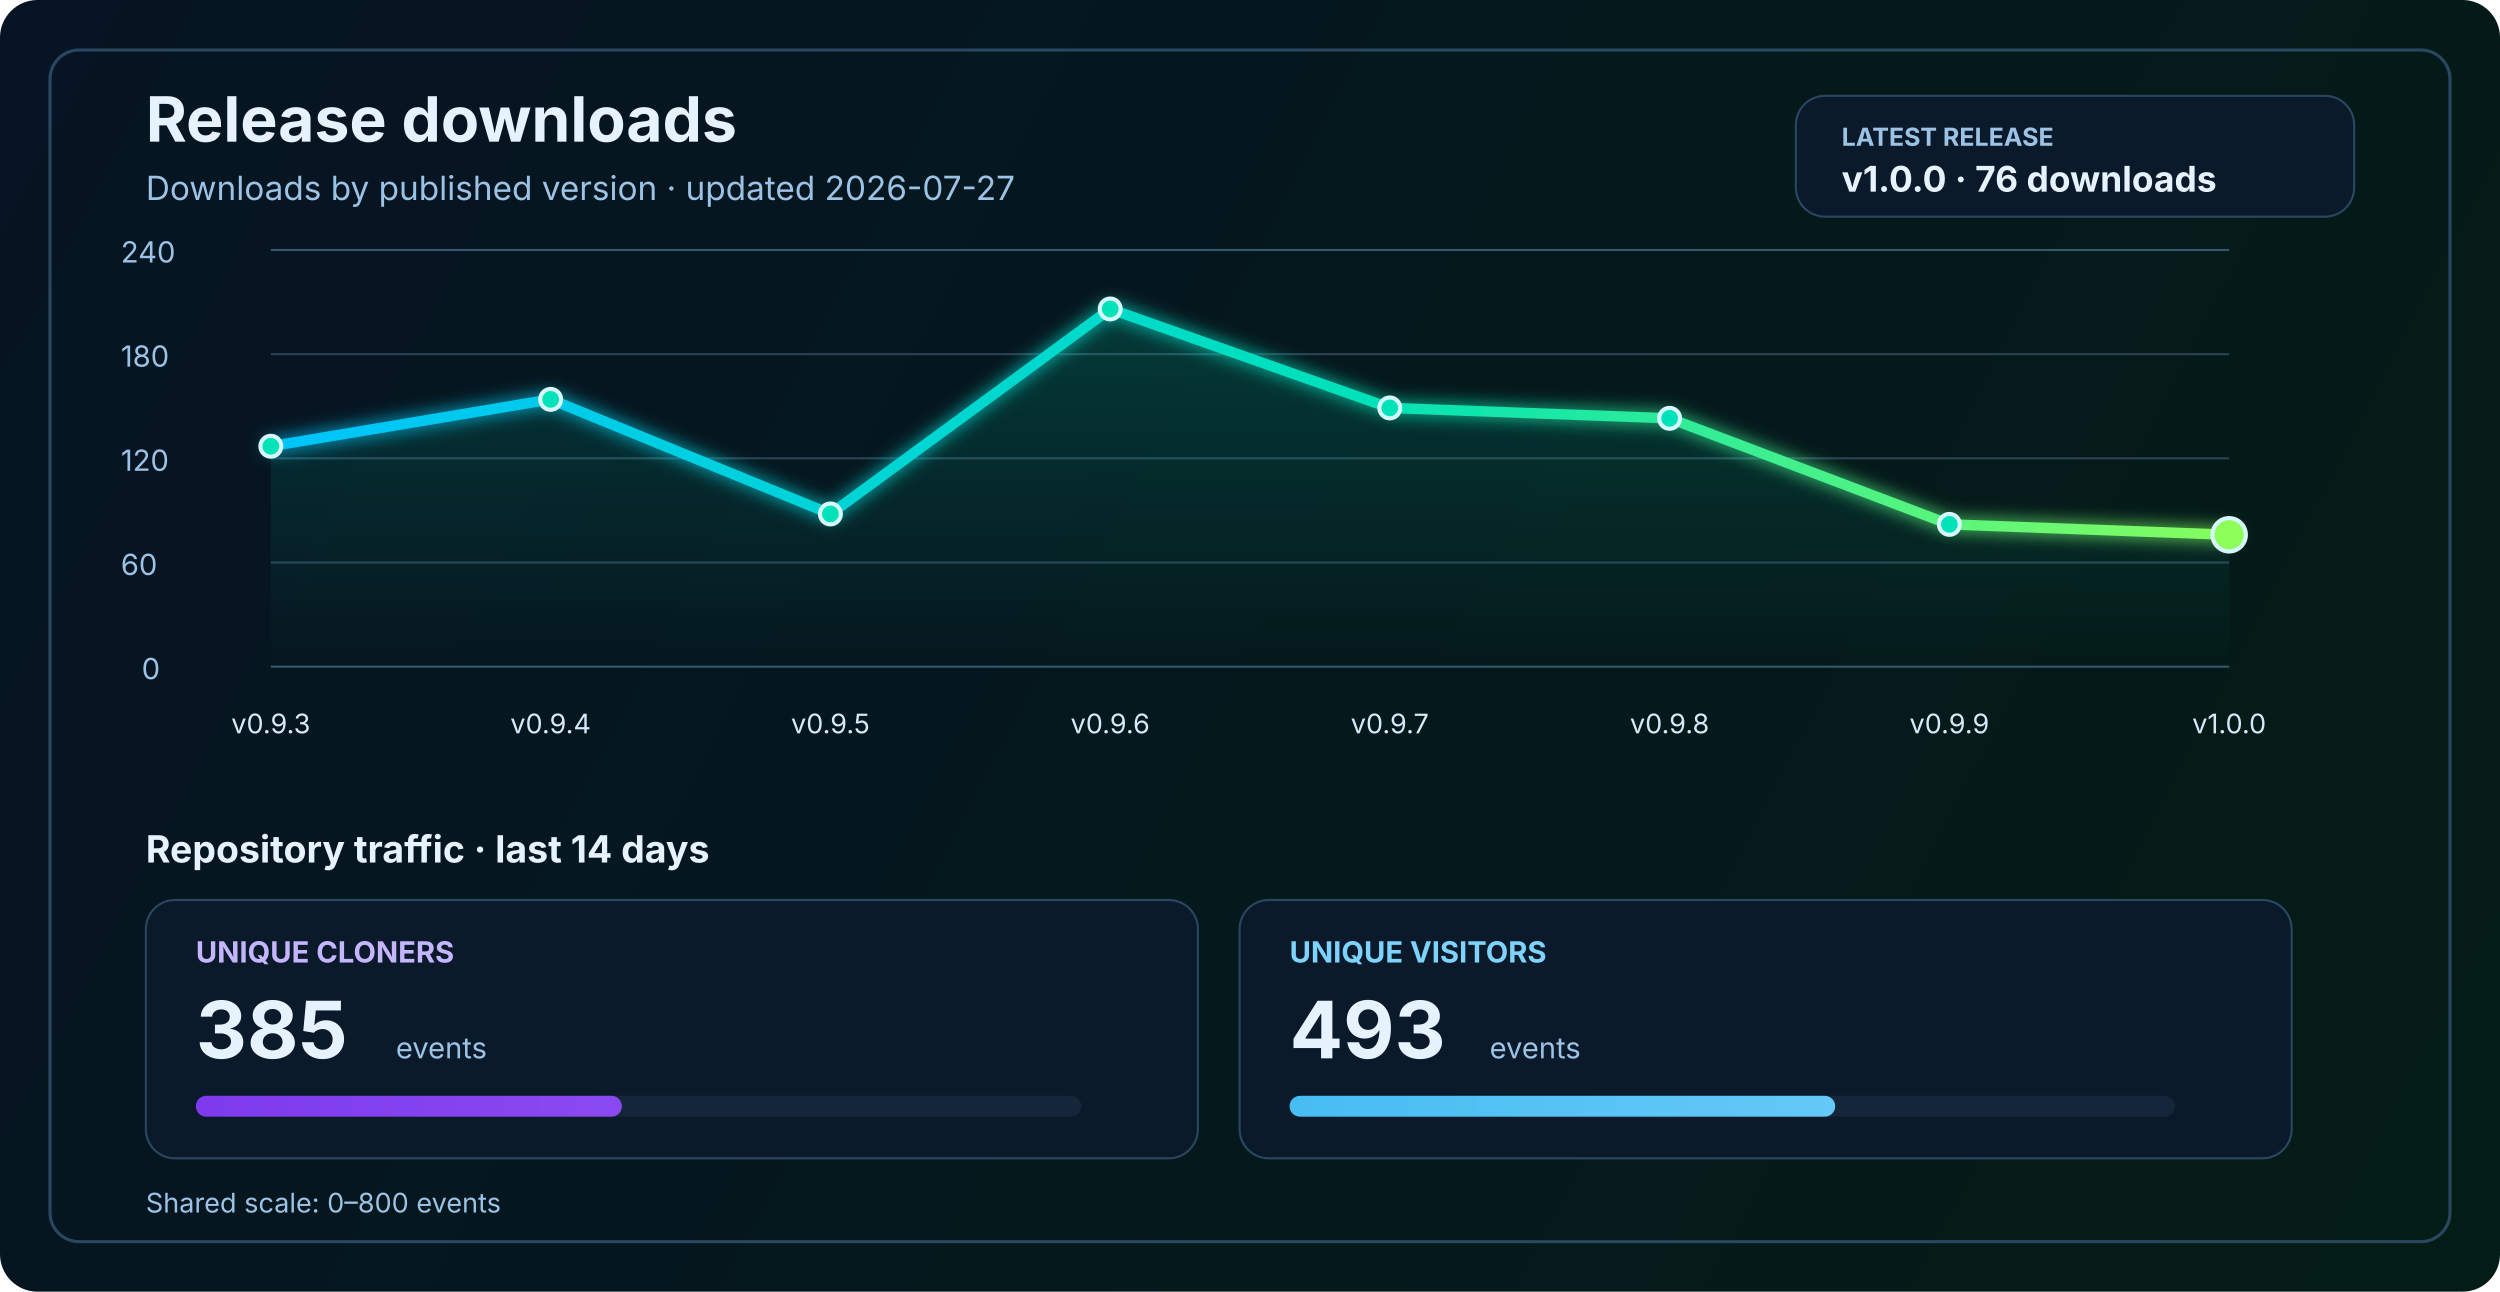
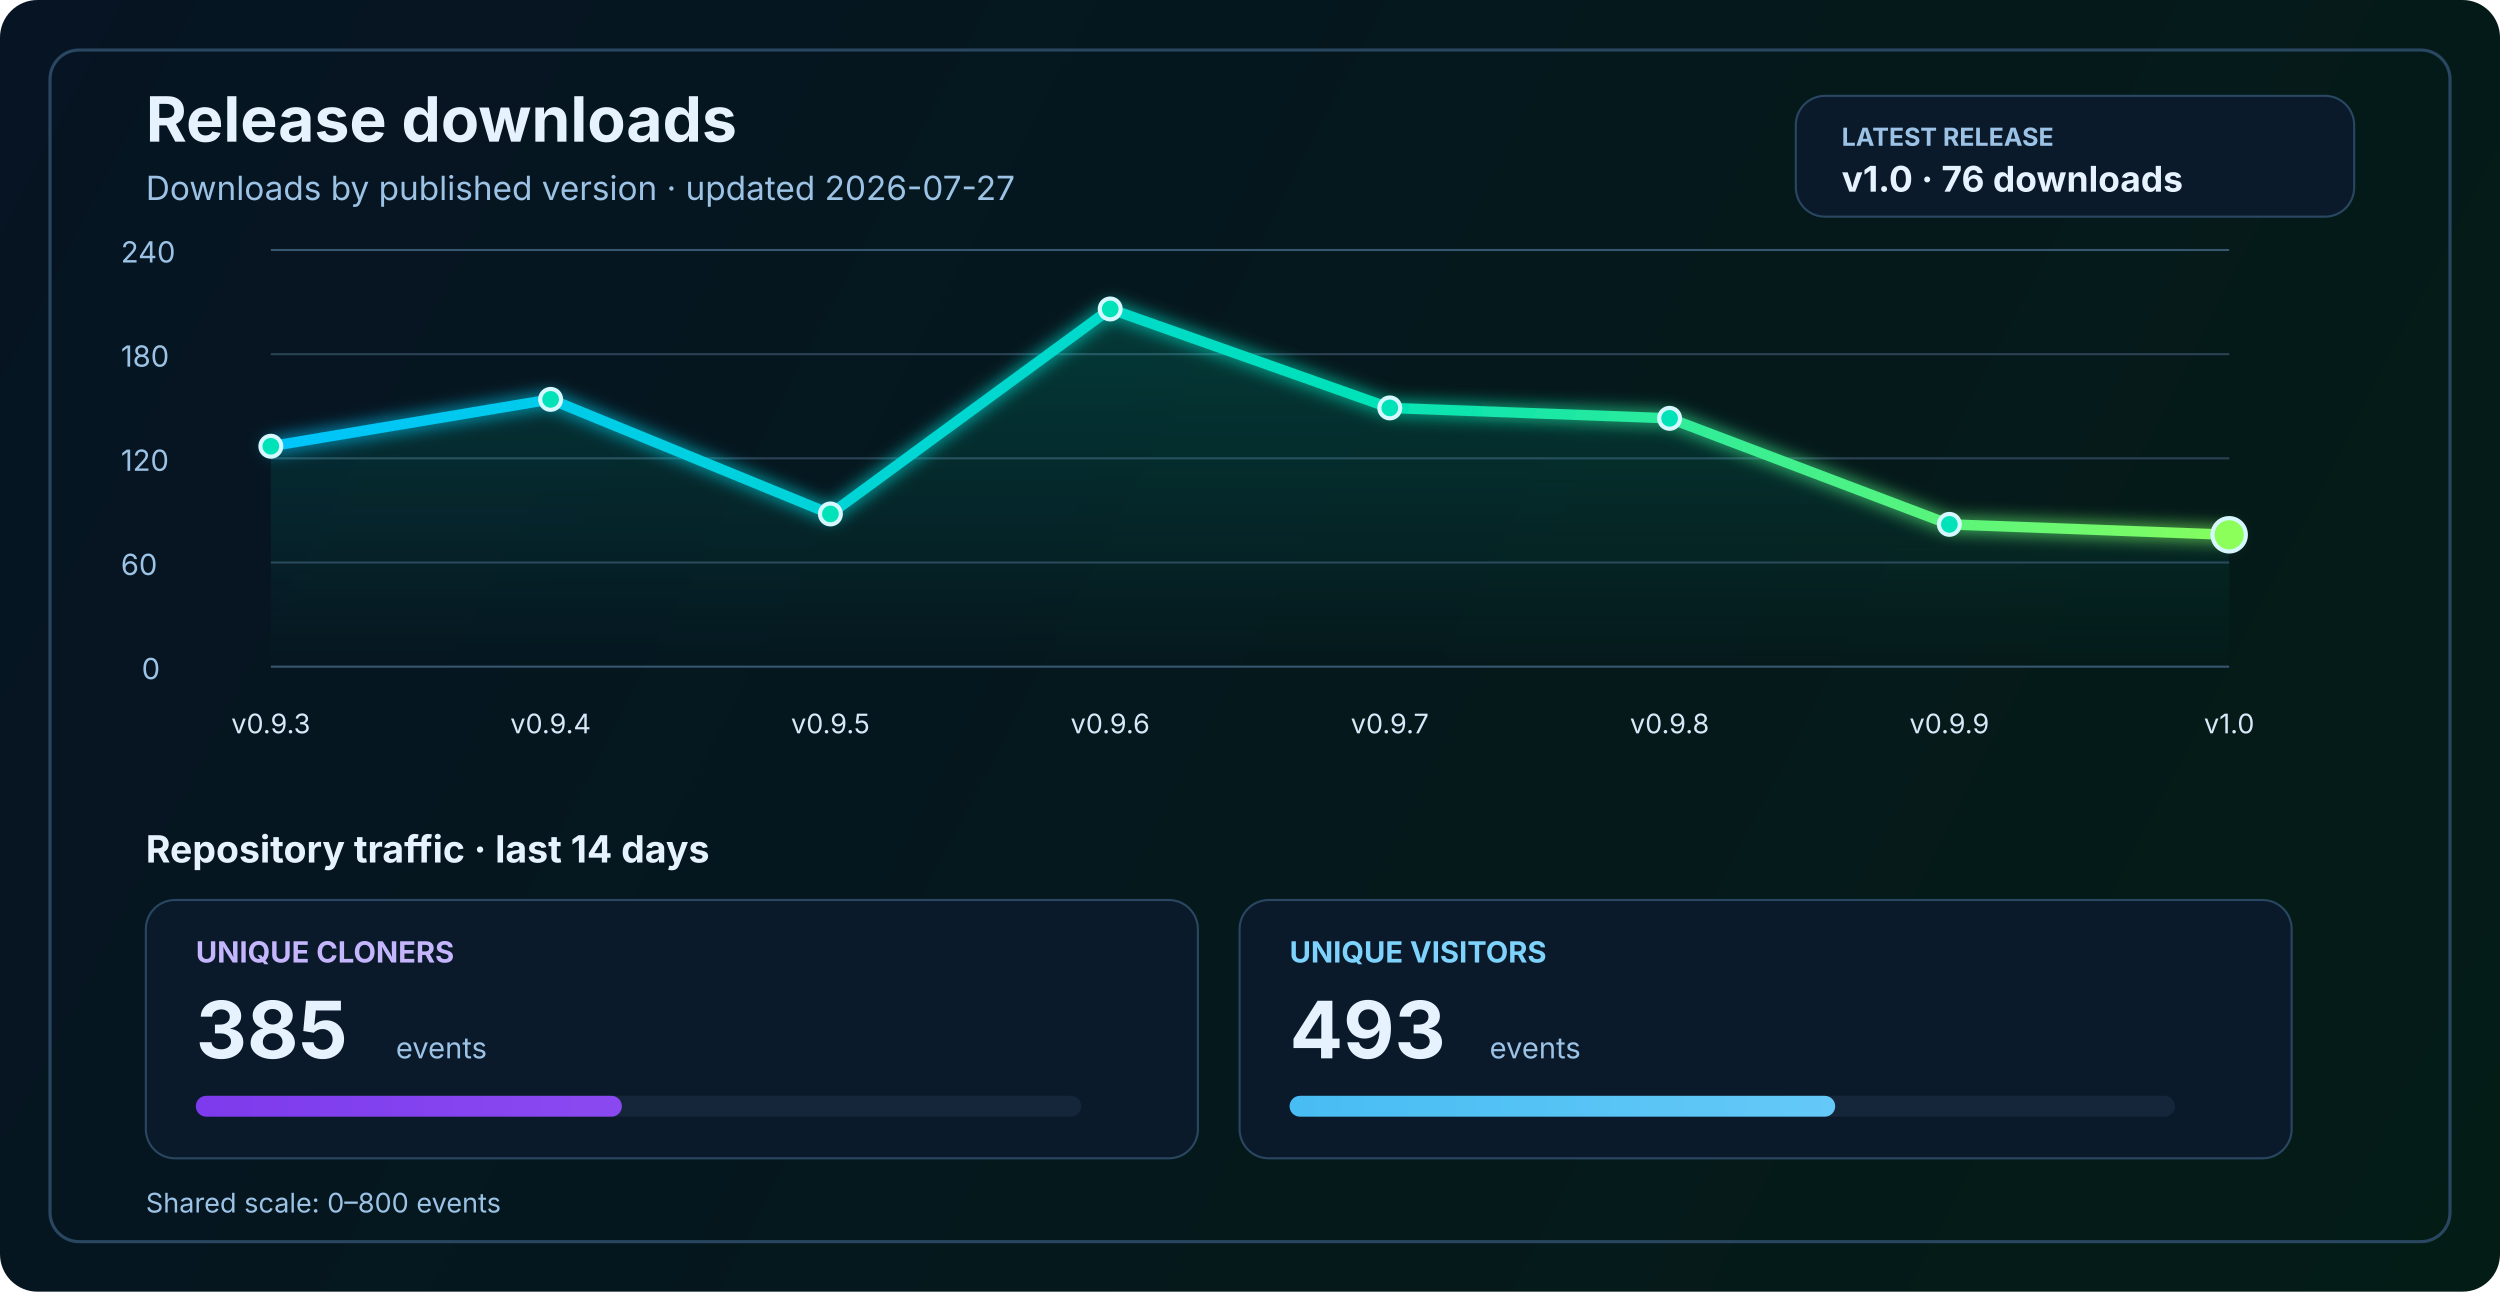
<svg xmlns="http://www.w3.org/2000/svg" width="1200" height="620" viewBox="0 0 1200 620" fill="none" role="img" aria-labelledby="title desc">
  <defs>
    <linearGradient id="bg" x1="0" y1="0" x2="1200" y2="620" gradientUnits="userSpaceOnUse">
      <stop stop-color="#061423" />
      <stop offset="1" stop-color="#041C16" />
    </linearGradient>
    <linearGradient id="line" x1="130" y1="86" x2="1070" y2="340" gradientUnits="userSpaceOnUse">
      <stop stop-color="#00C2FF" />
      <stop offset="0.55" stop-color="#00E2B8" />
      <stop offset="1" stop-color="#8CFF5A" />
    </linearGradient>
    <linearGradient id="area" x1="0" y1="120" x2="0" y2="320" gradientUnits="userSpaceOnUse">
      <stop stop-color="#00E2B8" stop-opacity="0.20" />
      <stop offset="1" stop-color="#00E2B8" stop-opacity="0" />
    </linearGradient>
    <linearGradient id="cloneFill" x1="86" y1="450" x2="1110" y2="450" gradientUnits="userSpaceOnUse">
      <stop stop-color="#7C3AED" />
      <stop offset="1" stop-color="#C084FC" />
    </linearGradient>
    <linearGradient id="viewFill" x1="86" y1="482" x2="1110" y2="482" gradientUnits="userSpaceOnUse">
      <stop stop-color="#0EA5E9" />
      <stop offset="1" stop-color="#7DD3FC" />
    </linearGradient>
    <filter id="glow" x="-50%" y="-50%" width="200%" height="200%">
      <feGaussianBlur stdDeviation="4" result="blur" />
      <feMerge>
        <feMergeNode in="blur" />
        <feMergeNode in="SourceGraphic" />
      </feMerge>
    </filter>
  </defs>
  <rect width="1200" height="620" rx="18" fill="url(#bg)" />
  <rect x="24" y="24" width="1152" height="572" rx="14" stroke="#2A4762" stroke-width="1.5" />
  <text x="70" y="68" fill="#E6F3FF" font-size="30" font-family="SF Pro Display, -apple-system, BlinkMacSystemFont, Segoe UI, sans-serif" font-weight="700">Release downloads</text>
  <text x="70" y="96" fill="#9CC3E6" font-size="16" font-family="SF Pro Text, -apple-system, BlinkMacSystemFont, Segoe UI, sans-serif">Downloads by published version · updated 2026-07-27</text>
  <rect x="862" y="46" width="268" height="58" rx="14" fill="#0A1A2B" stroke="#2A4762" stroke-width="1" />
  <text x="884" y="70" fill="#9CC3E6" font-size="12" font-family="SF Pro Text, -apple-system, BlinkMacSystemFont, Segoe UI, sans-serif" font-weight="700">LATEST RELEASE</text>
-   <text x="884" y="92" fill="#E6F3FF" font-size="17" font-family="SF Pro Text, -apple-system, BlinkMacSystemFont, Segoe UI, sans-serif" font-weight="700">v1.0.0 · 76 downloads</text>
+   <text x="884" y="92" fill="#E6F3FF" font-size="17" font-family="SF Pro Text, -apple-system, BlinkMacSystemFont, Segoe UI, sans-serif" font-weight="700">v1.0 · 76 downloads</text>
  <line x1="130" y1="320.0" x2="1070" y2="320.0" stroke="#37566F" stroke-width="1" />
  <line x1="130" y1="270.0" x2="1070" y2="270.0" stroke="#2B4255" stroke-width="1" />
  <line x1="130" y1="220.0" x2="1070" y2="220.0" stroke="#2B4255" stroke-width="1" />
  <line x1="130" y1="170.0" x2="1070" y2="170.0" stroke="#2B4255" stroke-width="1" />
  <line x1="130" y1="120.0" x2="1070" y2="120.0" stroke="#37566F" stroke-width="1" />
  <text x="68" y="326.0" fill="#9CC3E6" font-size="14" font-family="SF Pro Text, -apple-system, BlinkMacSystemFont, Segoe UI, sans-serif">0</text>
  <text x="58" y="276.0" fill="#9CC3E6" font-size="14" font-family="SF Pro Text, -apple-system, BlinkMacSystemFont, Segoe UI, sans-serif">60</text>
  <text x="58" y="226.0" fill="#9CC3E6" font-size="14" font-family="SF Pro Text, -apple-system, BlinkMacSystemFont, Segoe UI, sans-serif">120</text>
  <text x="58" y="176.0" fill="#9CC3E6" font-size="14" font-family="SF Pro Text, -apple-system, BlinkMacSystemFont, Segoe UI, sans-serif">180</text>
  <text x="58" y="126.0" fill="#9CC3E6" font-size="14" font-family="SF Pro Text, -apple-system, BlinkMacSystemFont, Segoe UI, sans-serif">240</text>
  <path d="M 130.0 214.2 L 264.3 191.7 L 398.6 246.7 L 532.9 148.3 L 667.1 195.8 L 801.4 200.8 L 935.7 251.7 L 1070.0 256.7 L 1070 320 L 130 320 Z" fill="url(#area)" />
  <polyline points="130.0,214.2 264.3,191.7 398.6,246.7 532.9,148.3 667.1,195.8 801.4,200.8 935.7,251.7 1070.0,256.7" fill="none" stroke="url(#line)" stroke-width="5" stroke-linecap="round" stroke-linejoin="round" filter="url(#glow)" />
  <circle cx="130.0" cy="214.2" r="5" fill="#00E2B8" stroke="#D7F7FF" stroke-width="2" />
  <circle cx="264.3" cy="191.7" r="5" fill="#00E2B8" stroke="#D7F7FF" stroke-width="2" />
  <circle cx="398.6" cy="246.7" r="5" fill="#00E2B8" stroke="#D7F7FF" stroke-width="2" />
  <circle cx="532.9" cy="148.3" r="5" fill="#00E2B8" stroke="#D7F7FF" stroke-width="2" />
  <circle cx="667.1" cy="195.8" r="5" fill="#00E2B8" stroke="#D7F7FF" stroke-width="2" />
  <circle cx="801.4" cy="200.8" r="5" fill="#00E2B8" stroke="#D7F7FF" stroke-width="2" />
  <circle cx="935.7" cy="251.7" r="5" fill="#00E2B8" stroke="#D7F7FF" stroke-width="2" />
  <circle cx="1070.0" cy="256.7" r="8" fill="#8CFF5A" stroke="#D7F7FF" stroke-width="2" />
  <text x="130.0" y="352" text-anchor="middle" fill="#D7E8F8" font-size="13" font-family="SF Pro Text, -apple-system, BlinkMacSystemFont, Segoe UI, sans-serif">v0.9.3</text>
  <text x="264.3" y="352" text-anchor="middle" fill="#D7E8F8" font-size="13" font-family="SF Pro Text, -apple-system, BlinkMacSystemFont, Segoe UI, sans-serif">v0.9.4</text>
  <text x="398.6" y="352" text-anchor="middle" fill="#D7E8F8" font-size="13" font-family="SF Pro Text, -apple-system, BlinkMacSystemFont, Segoe UI, sans-serif">v0.9.5</text>
  <text x="532.9" y="352" text-anchor="middle" fill="#D7E8F8" font-size="13" font-family="SF Pro Text, -apple-system, BlinkMacSystemFont, Segoe UI, sans-serif">v0.9.6</text>
  <text x="667.1" y="352" text-anchor="middle" fill="#D7E8F8" font-size="13" font-family="SF Pro Text, -apple-system, BlinkMacSystemFont, Segoe UI, sans-serif">v0.9.7</text>
  <text x="801.4" y="352" text-anchor="middle" fill="#D7E8F8" font-size="13" font-family="SF Pro Text, -apple-system, BlinkMacSystemFont, Segoe UI, sans-serif">v0.9.8</text>
  <text x="935.7" y="352" text-anchor="middle" fill="#D7E8F8" font-size="13" font-family="SF Pro Text, -apple-system, BlinkMacSystemFont, Segoe UI, sans-serif">v0.9.9</text>
-   <text x="1070.0" y="352" text-anchor="middle" fill="#D7E8F8" font-size="13" font-family="SF Pro Text, -apple-system, BlinkMacSystemFont, Segoe UI, sans-serif">v1.0.0</text>
+   <text x="1070.0" y="352" text-anchor="middle" fill="#D7E8F8" font-size="13" font-family="SF Pro Text, -apple-system, BlinkMacSystemFont, Segoe UI, sans-serif">v1.0</text>
  <text x="70" y="414" fill="#E6F3FF" font-size="18" font-family="SF Pro Text, -apple-system, BlinkMacSystemFont, Segoe UI, sans-serif" font-weight="700">Repository traffic · last 14 days</text>
  <rect x="70" y="432" width="505" height="124" rx="14" fill="#0A1A2B" stroke="#2A4762" stroke-width="1" />
  <text x="94" y="462" fill="#C4B5FD" font-size="14" font-family="SF Pro Text, -apple-system, BlinkMacSystemFont, Segoe UI, sans-serif" font-weight="700">UNIQUE CLONERS</text>
  <text x="94" y="508" fill="#E6F3FF" font-size="38" font-family="SF Pro Display, -apple-system, BlinkMacSystemFont, Segoe UI, sans-serif" font-weight="700">385</text>
  <text x="190" y="508" fill="#9CC3E6" font-size="14" font-family="SF Pro Text, -apple-system, BlinkMacSystemFont, Segoe UI, sans-serif">events</text>
  <rect x="94" y="526" width="425" height="10" rx="5" fill="#15263A" />
  <rect x="94" y="526" width="204.5" height="10" rx="5" fill="url(#cloneFill)" />
  <rect x="595" y="432" width="505" height="124" rx="14" fill="#0A1A2B" stroke="#2A4762" stroke-width="1" />
  <text x="619" y="462" fill="#7DD3FC" font-size="14" font-family="SF Pro Text, -apple-system, BlinkMacSystemFont, Segoe UI, sans-serif" font-weight="700">UNIQUE VISITORS</text>
  <text x="619" y="508" fill="#E6F3FF" font-size="38" font-family="SF Pro Display, -apple-system, BlinkMacSystemFont, Segoe UI, sans-serif" font-weight="700">493</text>
  <text x="715" y="508" fill="#9CC3E6" font-size="14" font-family="SF Pro Text, -apple-system, BlinkMacSystemFont, Segoe UI, sans-serif">events</text>
  <rect x="619" y="526" width="425" height="10" rx="5" fill="#15263A" />
  <rect x="619" y="526" width="261.9" height="10" rx="5" fill="url(#viewFill)" />
  <text x="70" y="582" fill="#9CC3E6" font-size="13" font-family="SF Pro Text, -apple-system, BlinkMacSystemFont, Segoe UI, sans-serif">Shared scale: 0–800 events</text>
</svg>
